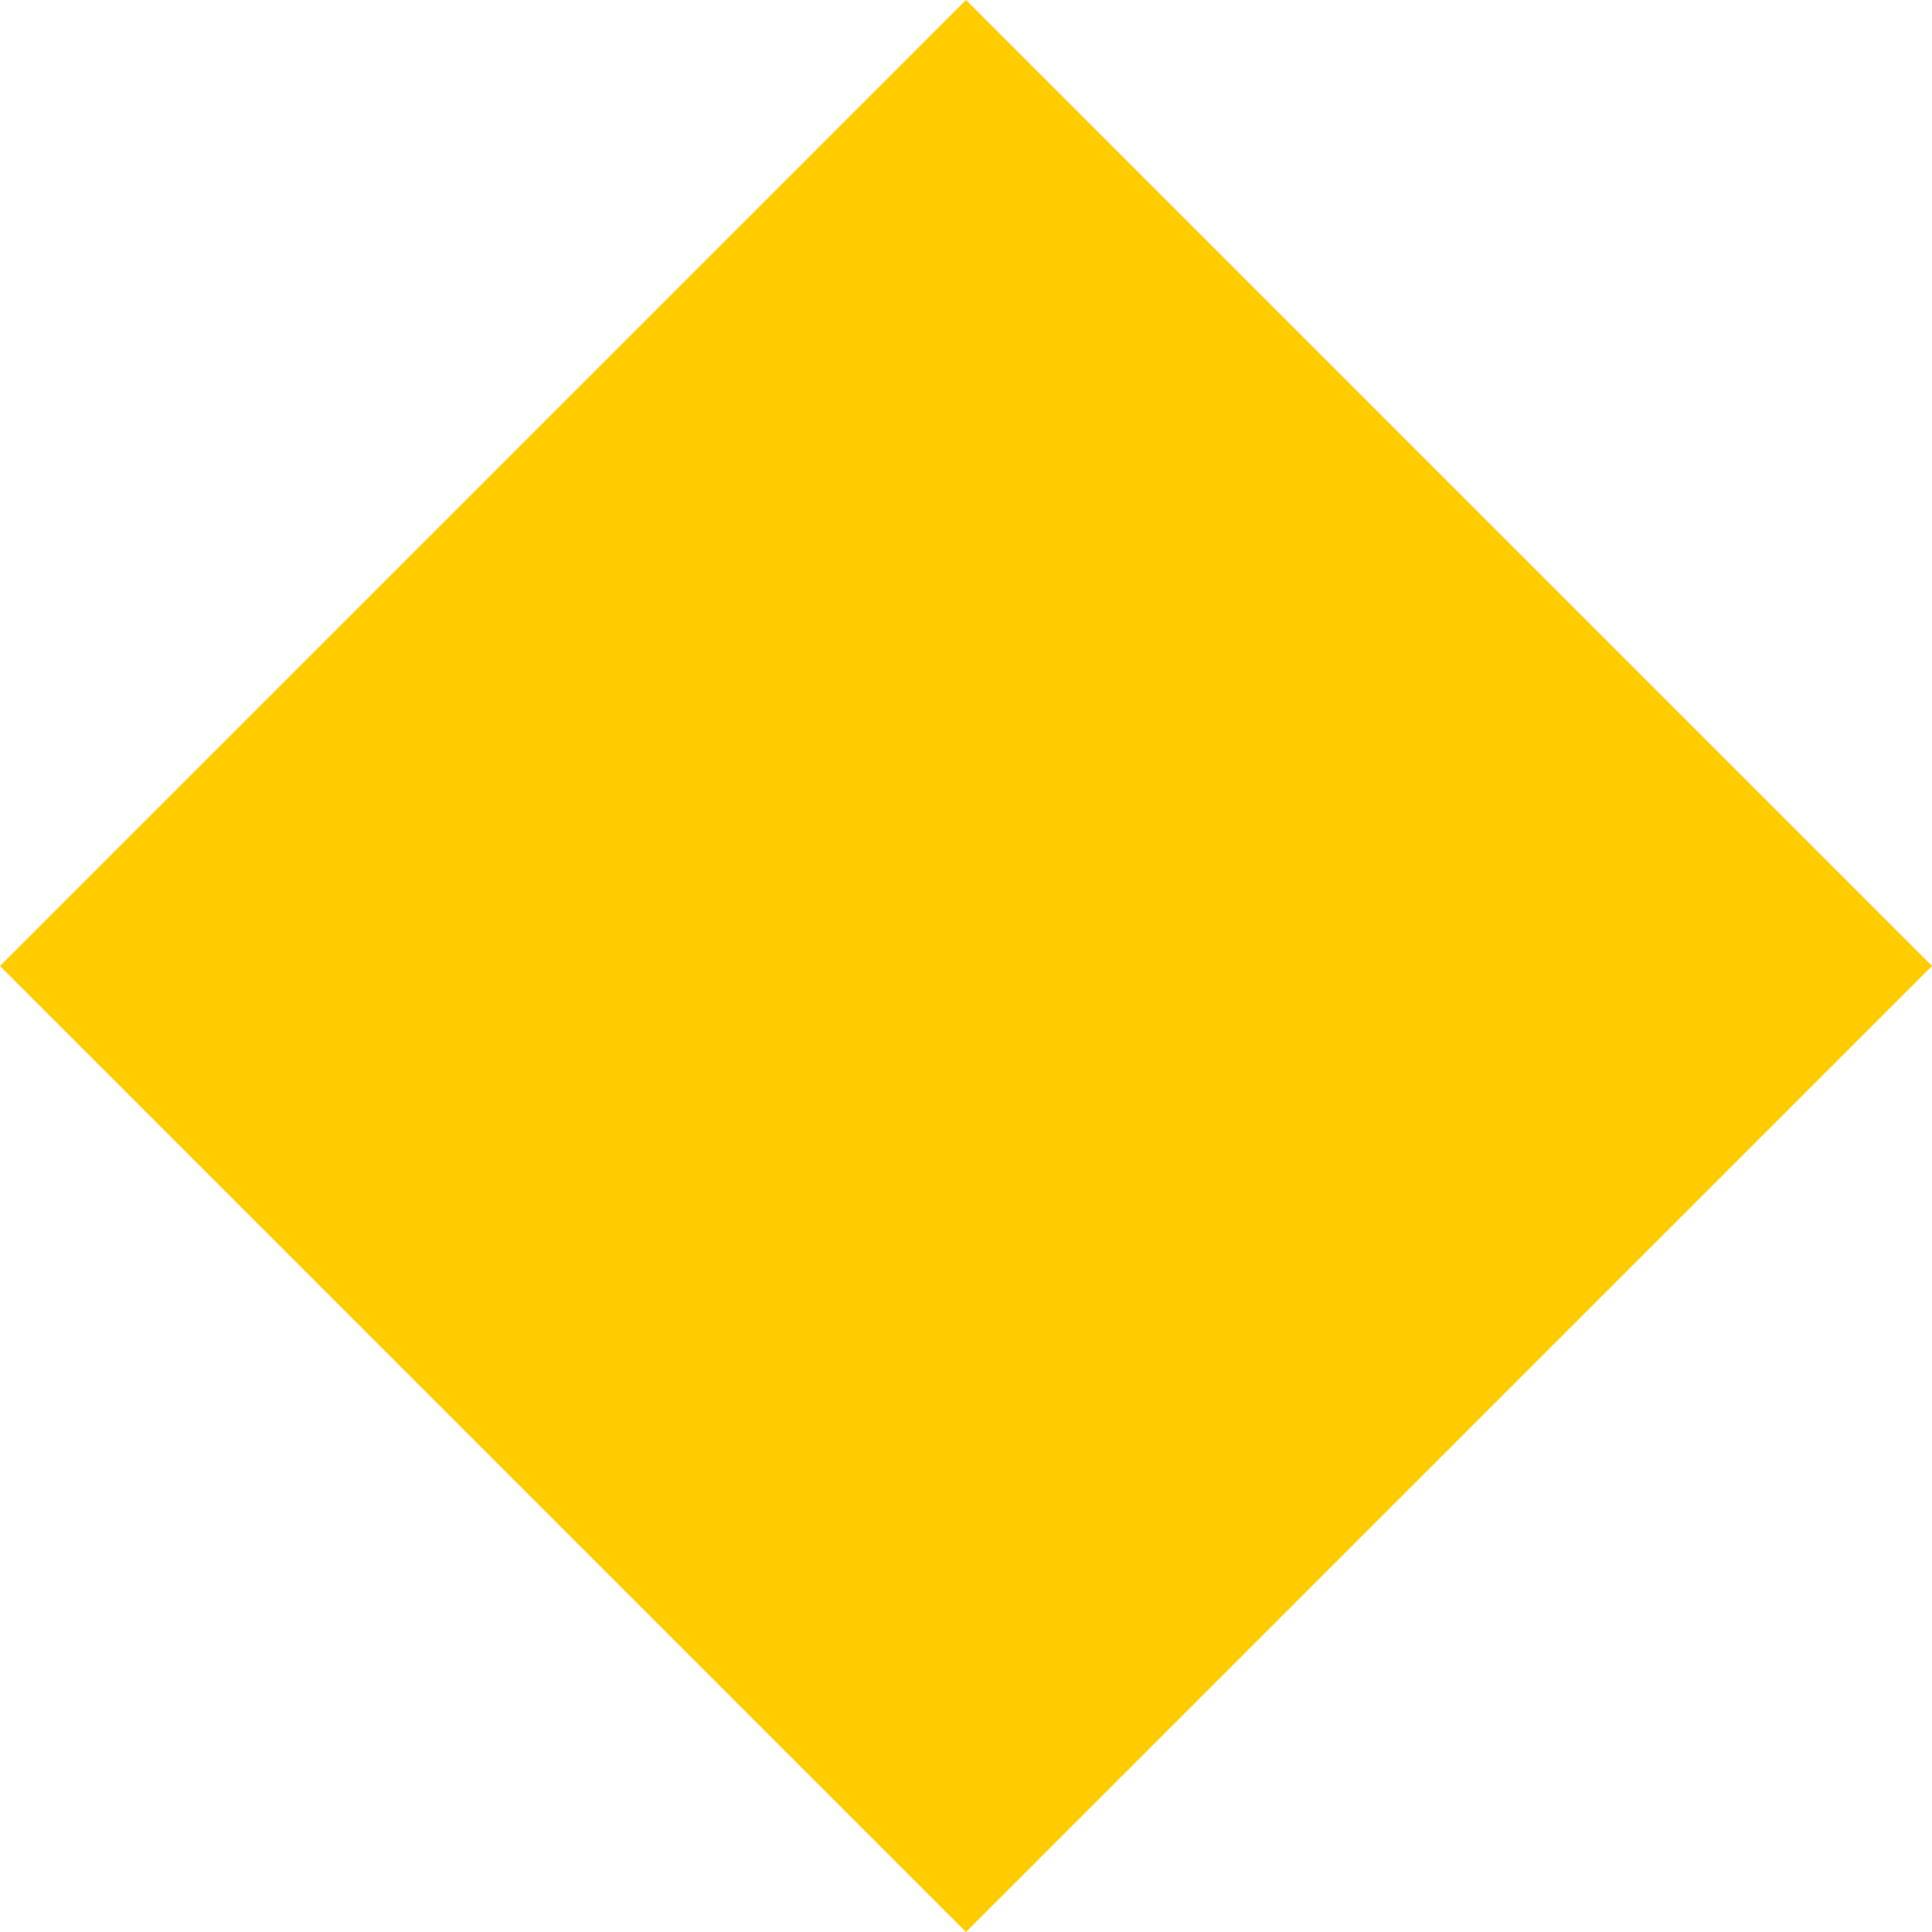
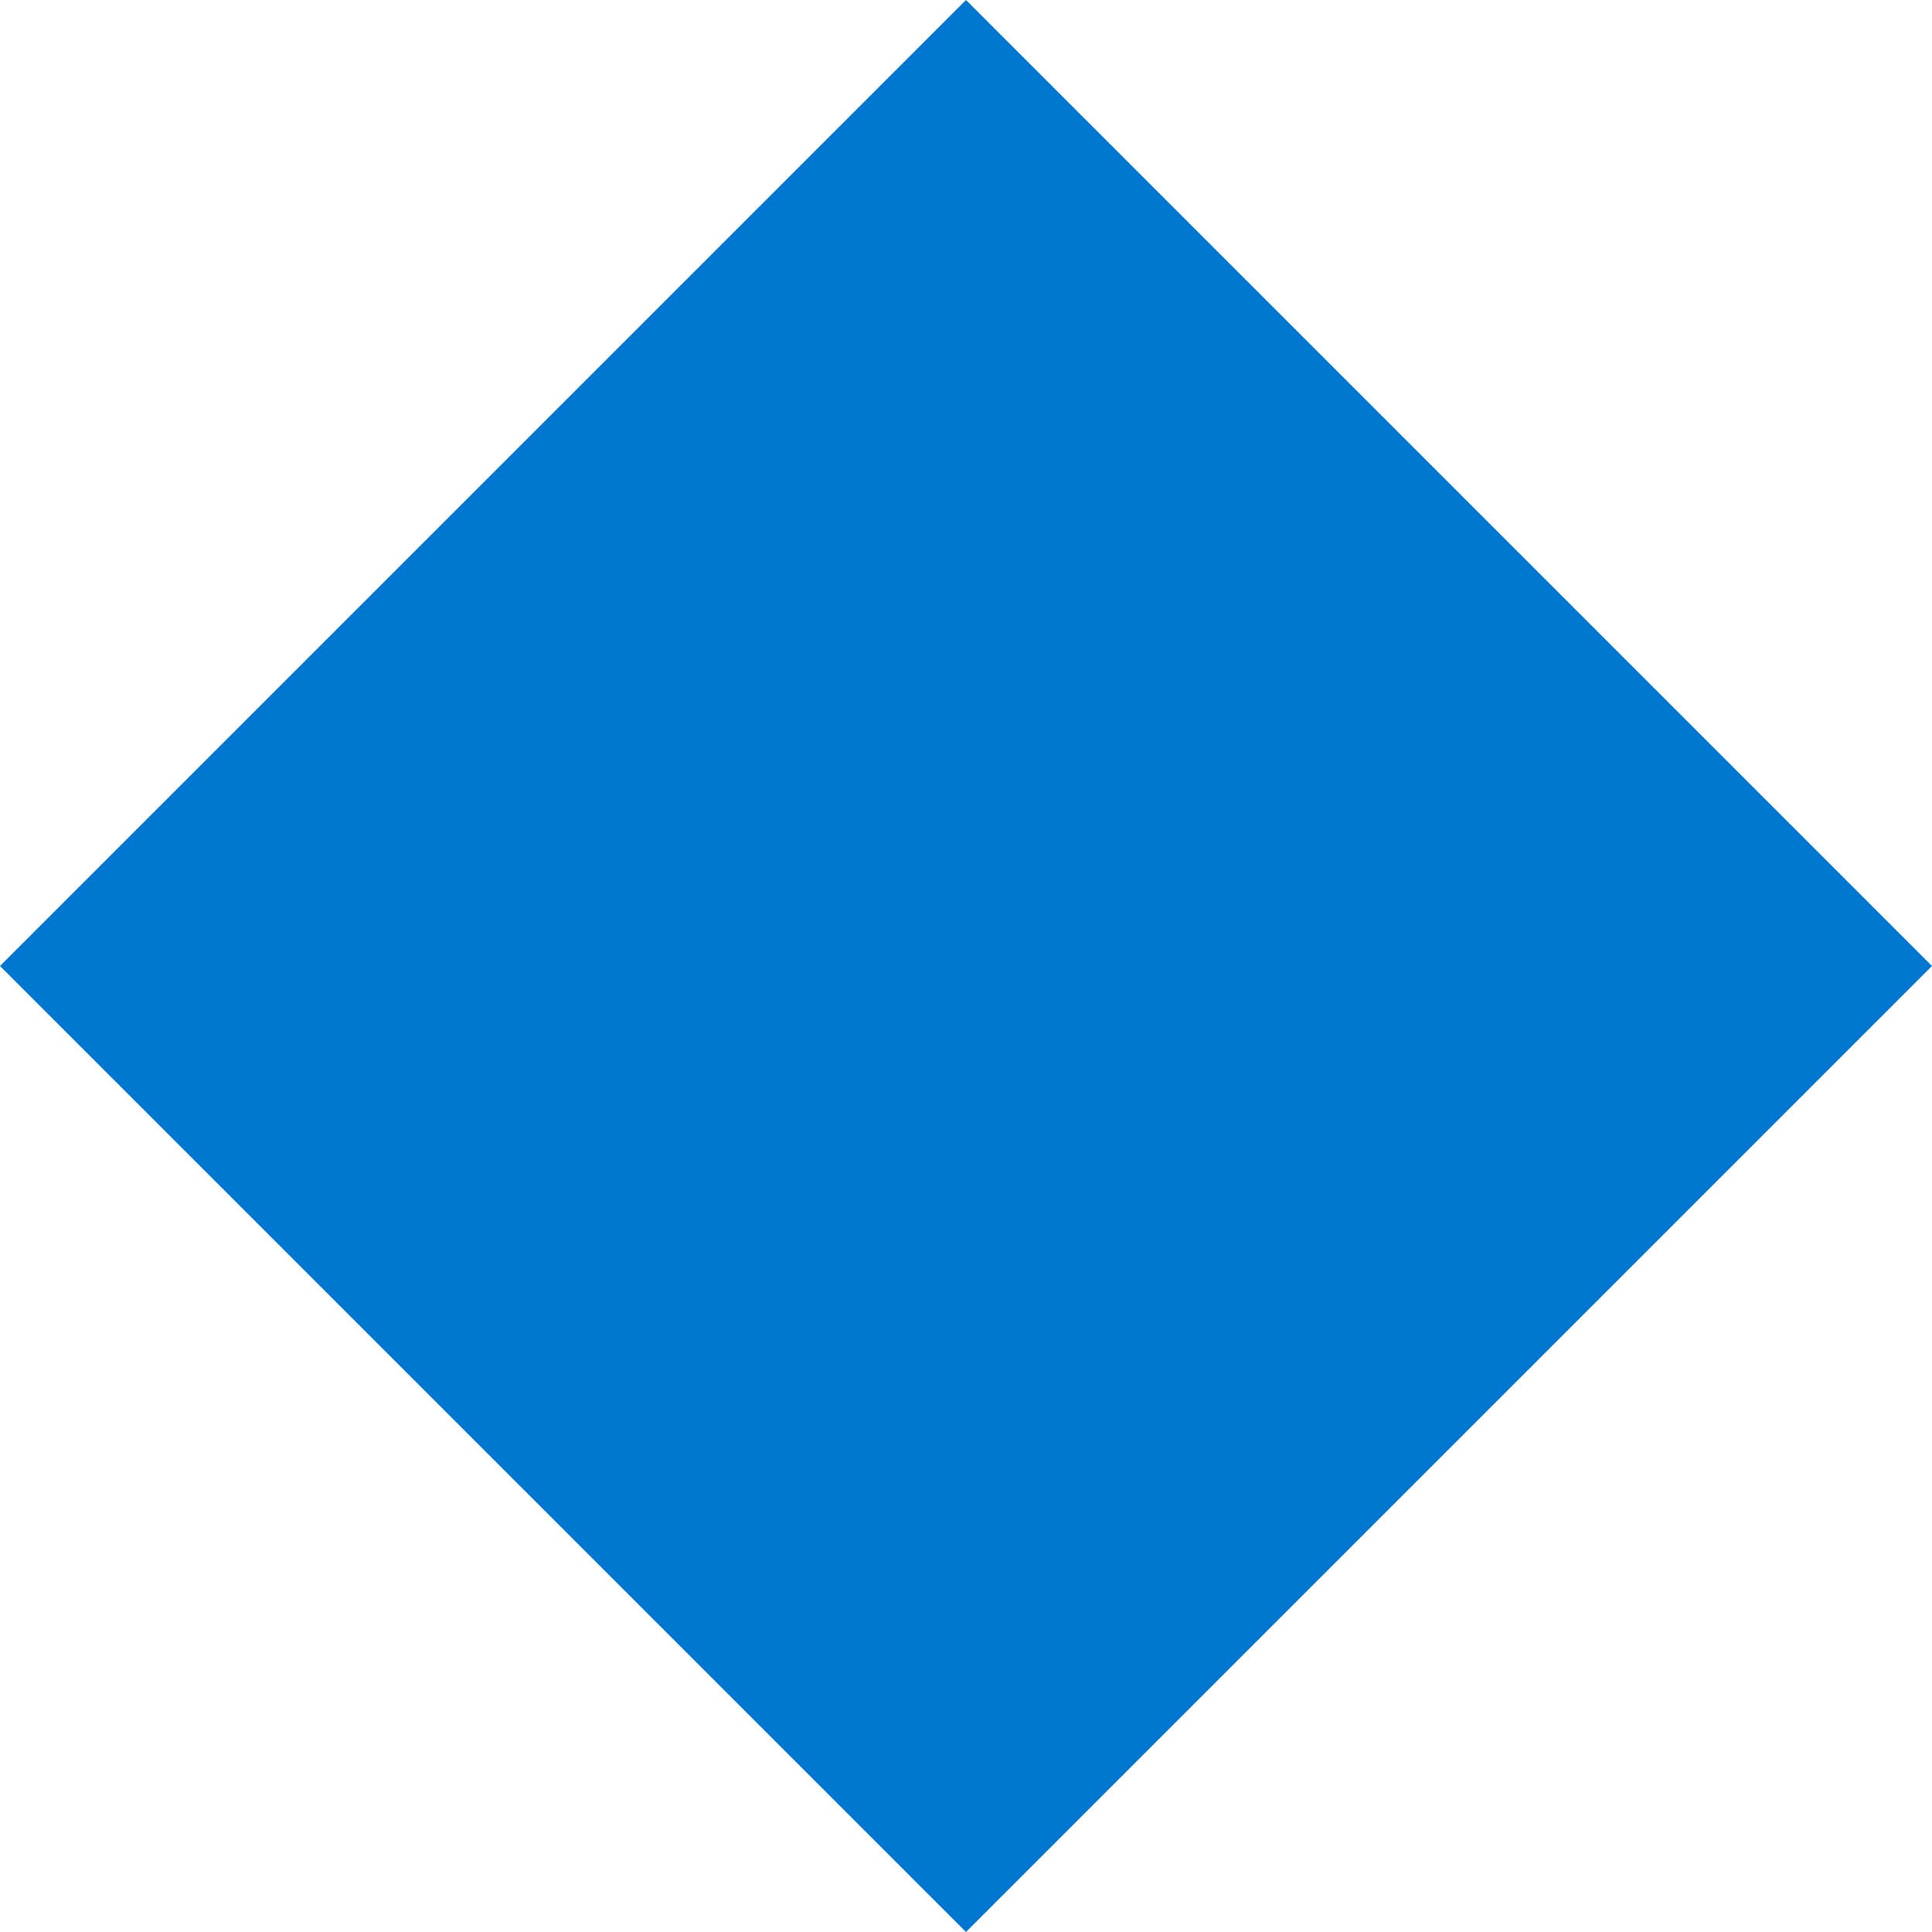
<svg xmlns="http://www.w3.org/2000/svg" viewBox="0 0 500 500">
-   <polygon fill="#fc0" points="310 566 560 316 810 566 560 816" transform="translate(-310 -316)" />
+   <polygon fill="#0076ce" points="310 566 560 316 810 566 560 816" transform="translate(-310 -316)" />
</svg>
